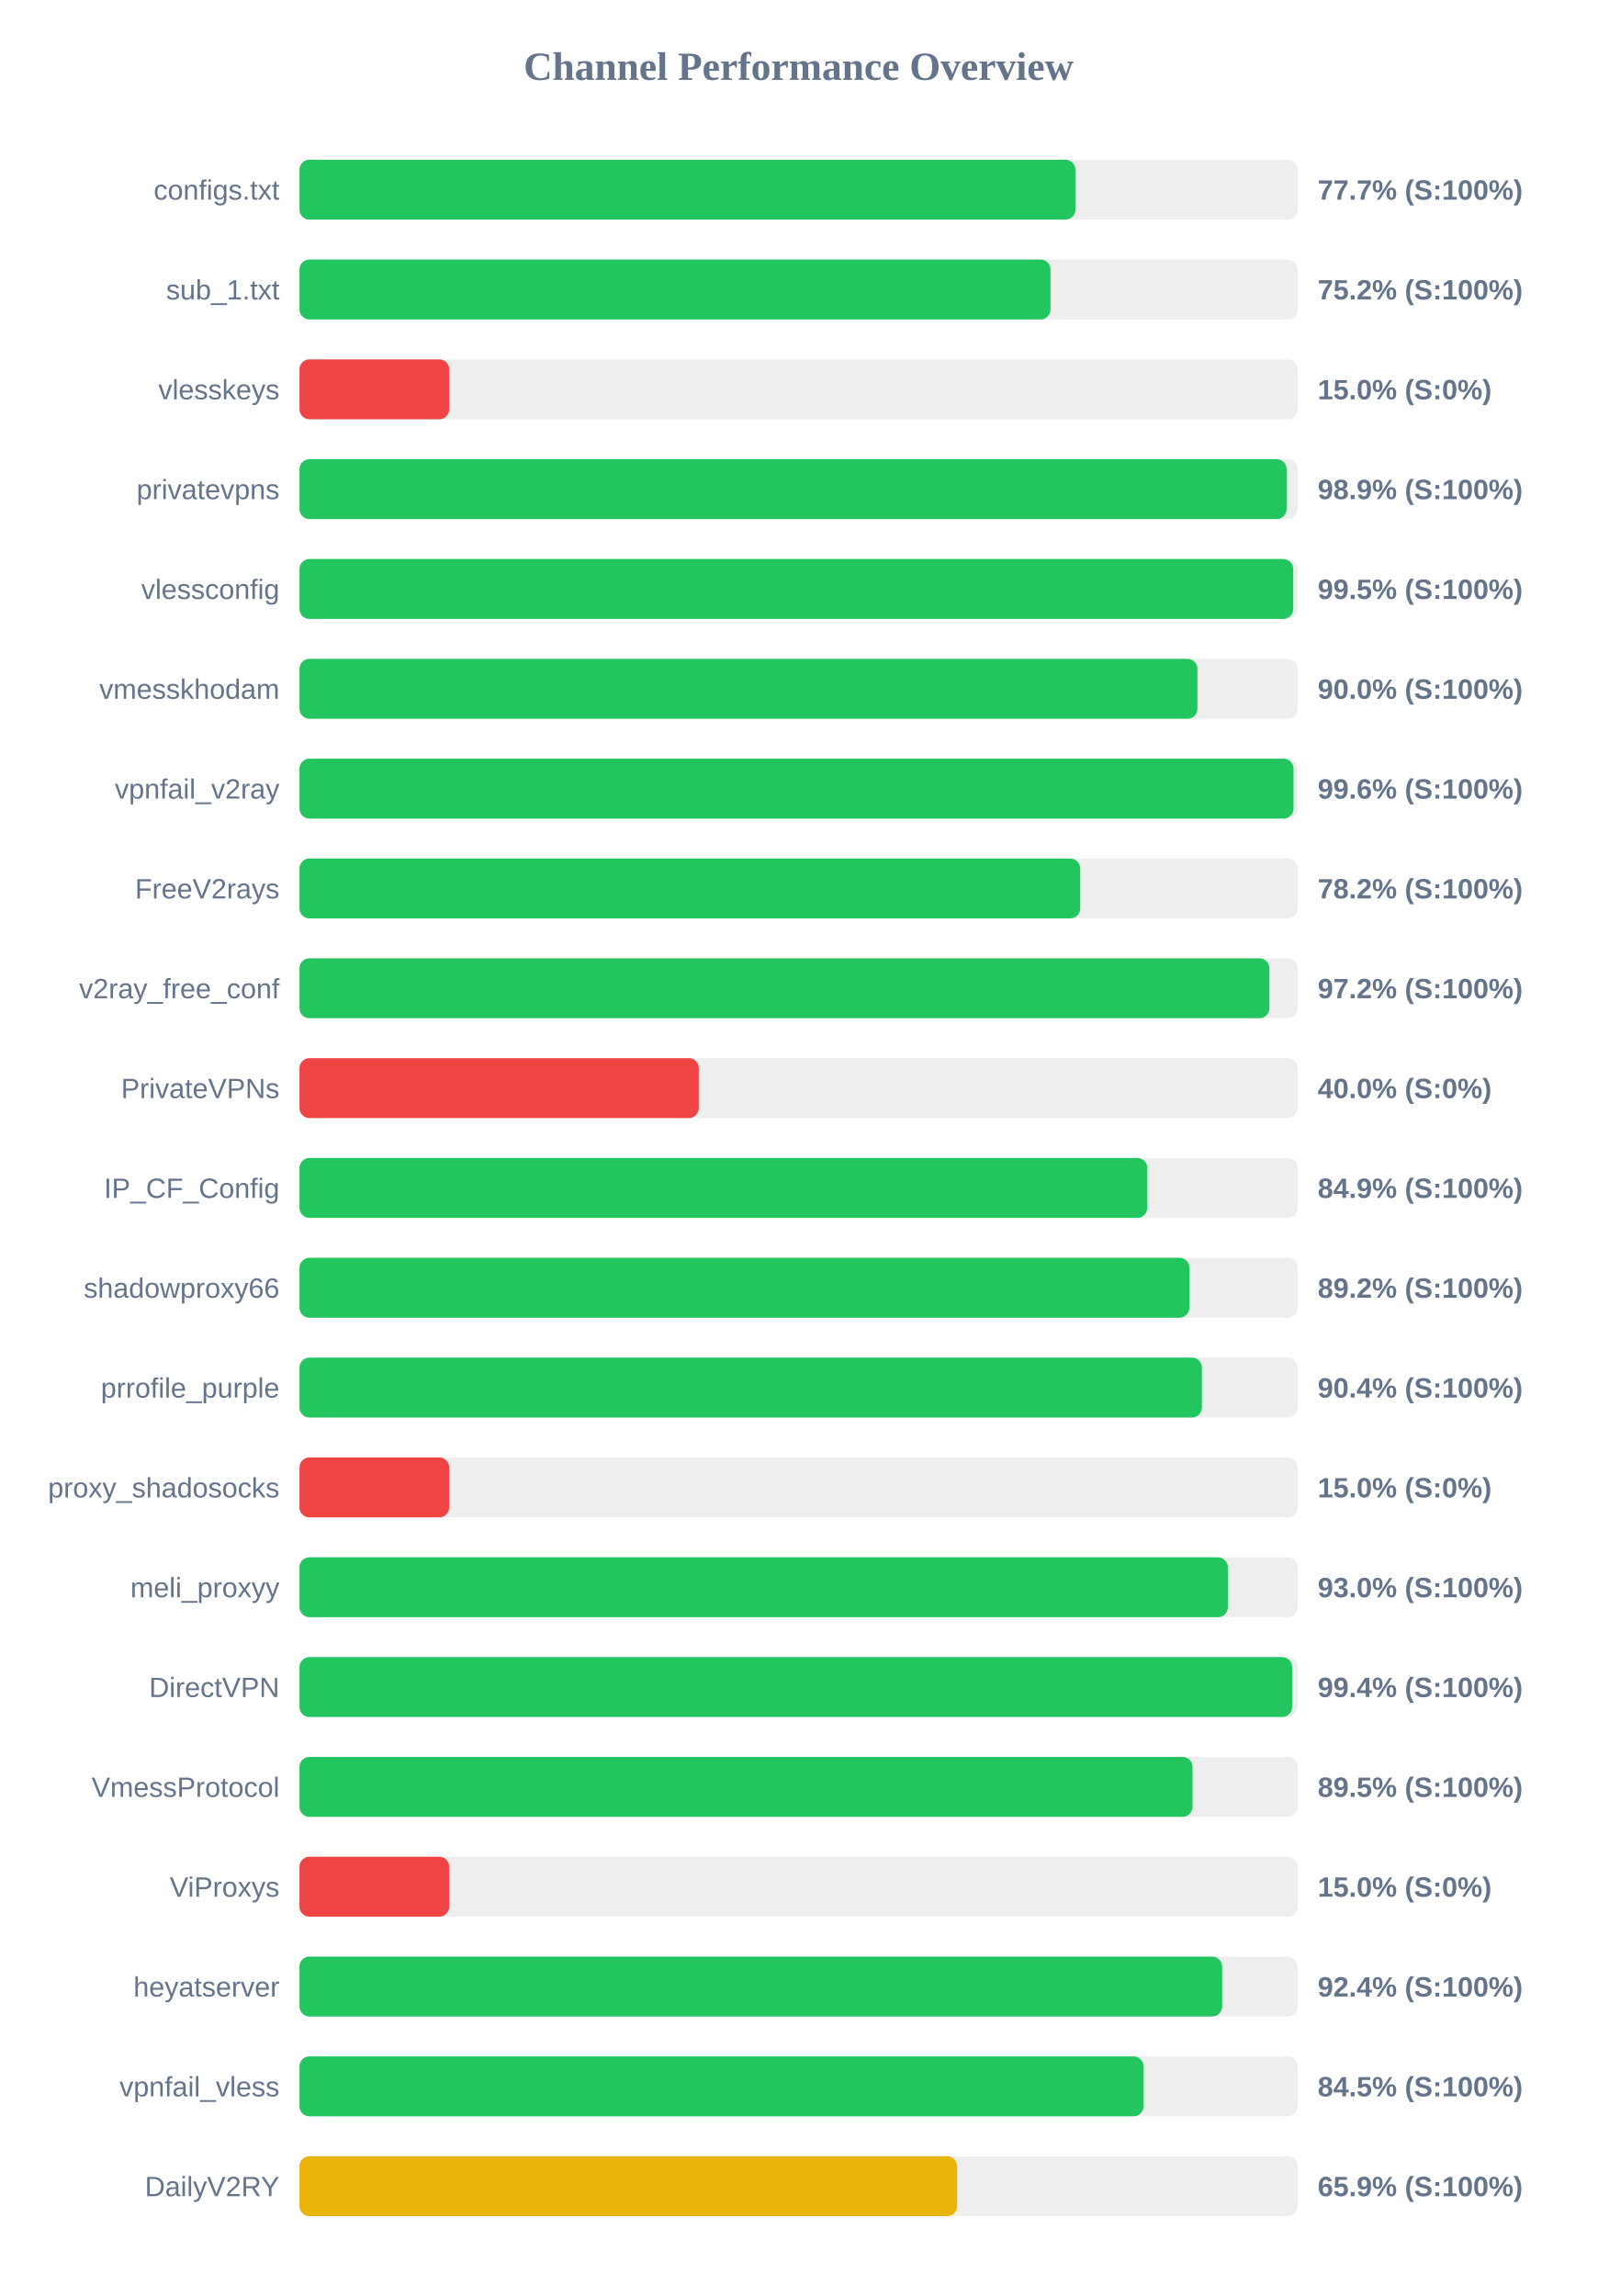
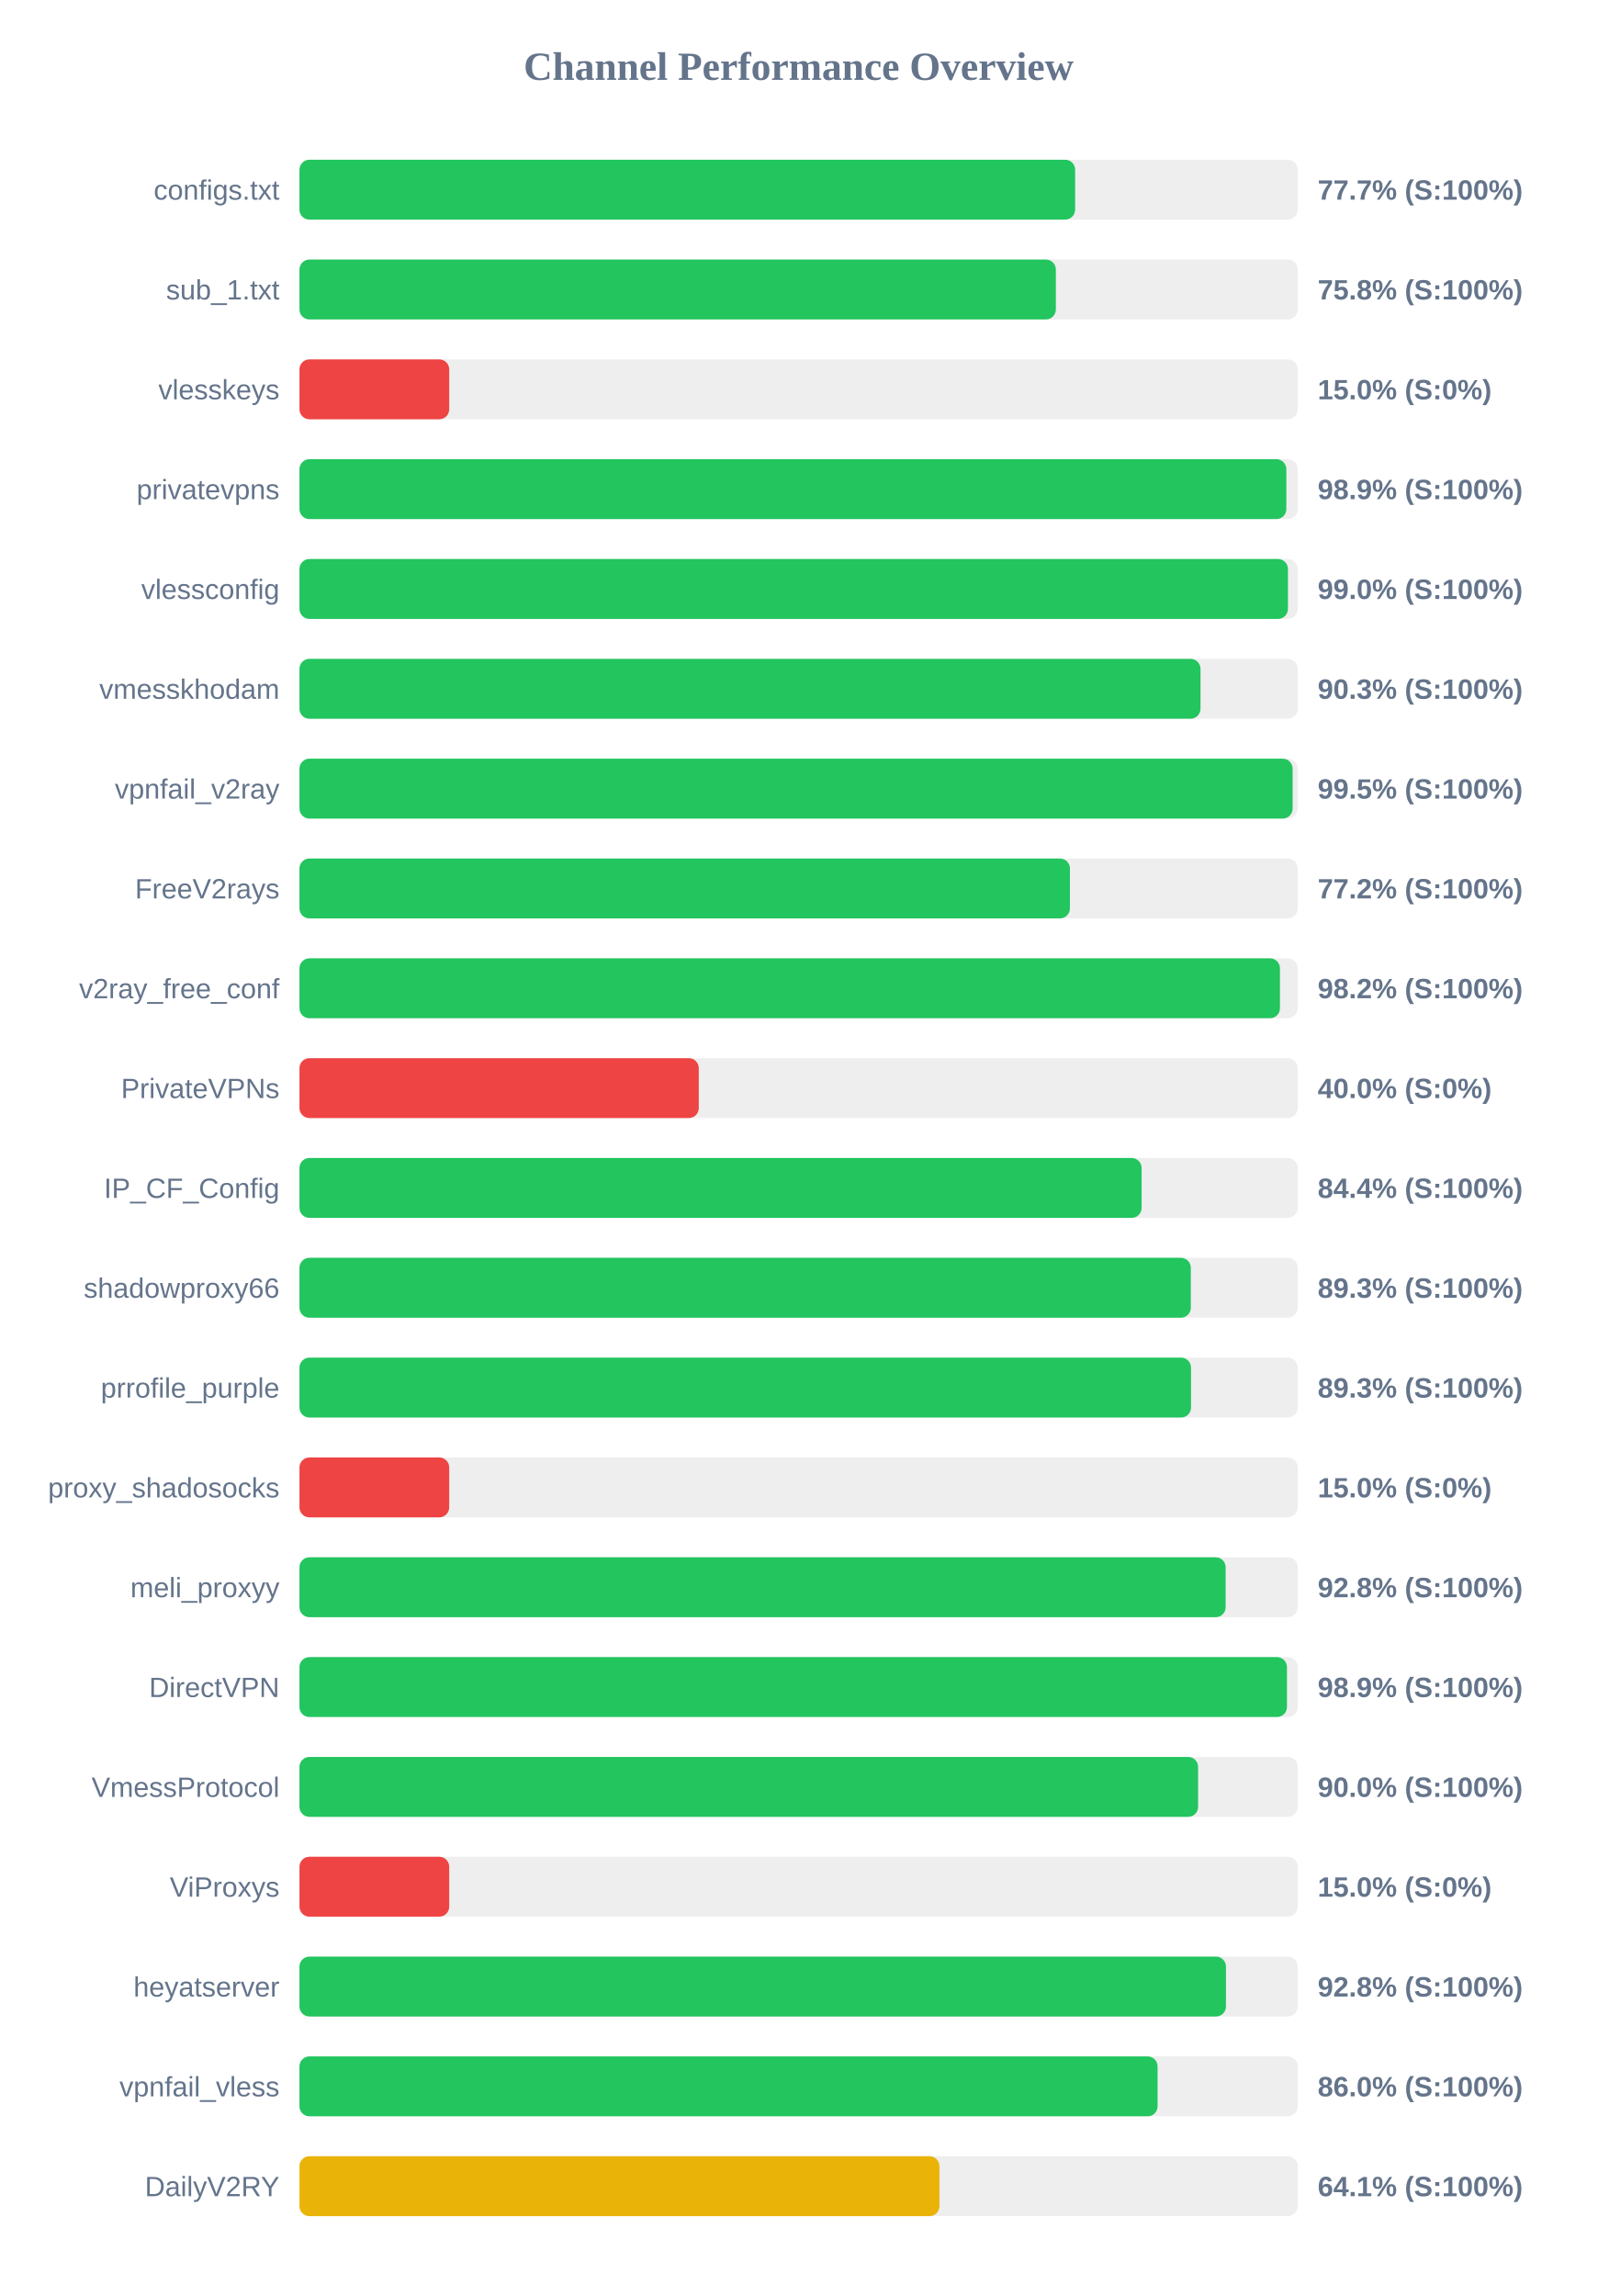
<svg xmlns="http://www.w3.org/2000/svg" width="800" height="1150" version="1.1">
  <style>
        .row { font: 14px Arial; fill: #64748b; }
        .score { font: bold 14px Arial; fill: #64748b; }
    </style>
  <text x="400" y="40" text-anchor="middle" font-size="20px" font-weight="bold" fill="#64748b">Channel Performance Overview</text>
  <rect x="150" y="80" width="500" height="30" fill="#eee" rx="5" />
-   <rect x="150" y="80" width="388.65" height="30" fill="#22c55e" rx="5" />
+   <rect x="150" y="80" width="388.5" height="30" fill="#22c55e" rx="5" />
  <text x="140" y="100" text-anchor="end" class="row">configs.txt</text>
  <text x="660" y="100" text-anchor="start" class="score">77.7% (S:100%)</text>
  <rect x="150" y="130" width="500" height="30" fill="#eee" rx="5" />
-   <rect x="150" y="130" width="376.15" height="30" fill="#22c55e" rx="5" />
+   <rect x="150" y="130" width="378.85" height="30" fill="#22c55e" rx="5" />
  <text x="140" y="150" text-anchor="end" class="row">sub_1.txt</text>
-   <text x="660" y="150" text-anchor="start" class="score">75.2% (S:100%)</text>
+   <text x="660" y="150" text-anchor="start" class="score">75.8% (S:100%)</text>
  <rect x="150" y="180" width="500" height="30" fill="#eee" rx="5" />
  <rect x="150" y="180" width="75.0" height="30" fill="#ef4444" rx="5" />
  <text x="140" y="200" text-anchor="end" class="row">vlesskeys</text>
  <text x="660" y="200" text-anchor="start" class="score">15.0% (S:0%)</text>
  <rect x="150" y="230" width="500" height="30" fill="#eee" rx="5" />
-   <rect x="150" y="230" width="494.45" height="30" fill="#22c55e" rx="5" />
+   <rect x="150" y="230" width="494.3" height="30" fill="#22c55e" rx="5" />
  <text x="140" y="250" text-anchor="end" class="row">privatevpns</text>
  <text x="660" y="250" text-anchor="start" class="score">98.9% (S:100%)</text>
  <rect x="150" y="280" width="500" height="30" fill="#eee" rx="5" />
-   <rect x="150" y="280" width="497.75" height="30" fill="#22c55e" rx="5" />
+   <rect x="150" y="280" width="495.1" height="30" fill="#22c55e" rx="5" />
  <text x="140" y="300" text-anchor="end" class="row">vlessconfig</text>
-   <text x="660" y="300" text-anchor="start" class="score">99.5% (S:100%)</text>
+   <text x="660" y="300" text-anchor="start" class="score">99.0% (S:100%)</text>
  <rect x="150" y="330" width="500" height="30" fill="#eee" rx="5" />
-   <rect x="150" y="330" width="449.75" height="30" fill="#22c55e" rx="5" />
+   <rect x="150" y="330" width="451.3" height="30" fill="#22c55e" rx="5" />
  <text x="140" y="350" text-anchor="end" class="row">vmesskhodam</text>
-   <text x="660" y="350" text-anchor="start" class="score">90.0% (S:100%)</text>
+   <text x="660" y="350" text-anchor="start" class="score">90.3% (S:100%)</text>
  <rect x="150" y="380" width="500" height="30" fill="#eee" rx="5" />
-   <rect x="150" y="380" width="497.9" height="30" fill="#22c55e" rx="5" />
+   <rect x="150" y="380" width="497.45" height="30" fill="#22c55e" rx="5" />
  <text x="140" y="400" text-anchor="end" class="row">vpnfail_v2ray</text>
-   <text x="660" y="400" text-anchor="start" class="score">99.6% (S:100%)</text>
+   <text x="660" y="400" text-anchor="start" class="score">99.5% (S:100%)</text>
  <rect x="150" y="430" width="500" height="30" fill="#eee" rx="5" />
-   <rect x="150" y="430" width="391.05" height="30" fill="#22c55e" rx="5" />
+   <rect x="150" y="430" width="385.9" height="30" fill="#22c55e" rx="5" />
  <text x="140" y="450" text-anchor="end" class="row">FreeV2rays</text>
-   <text x="660" y="450" text-anchor="start" class="score">78.2% (S:100%)</text>
+   <text x="660" y="450" text-anchor="start" class="score">77.2% (S:100%)</text>
  <rect x="150" y="480" width="500" height="30" fill="#eee" rx="5" />
-   <rect x="150" y="480" width="485.8" height="30" fill="#22c55e" rx="5" />
+   <rect x="150" y="480" width="491.1" height="30" fill="#22c55e" rx="5" />
  <text x="140" y="500" text-anchor="end" class="row">v2ray_free_conf</text>
-   <text x="660" y="500" text-anchor="start" class="score">97.2% (S:100%)</text>
+   <text x="660" y="500" text-anchor="start" class="score">98.2% (S:100%)</text>
  <rect x="150" y="530" width="500" height="30" fill="#eee" rx="5" />
  <rect x="150" y="530" width="200.0" height="30" fill="#ef4444" rx="5" />
  <text x="140" y="550" text-anchor="end" class="row">PrivateVPNs</text>
  <text x="660" y="550" text-anchor="start" class="score">40.0% (S:0%)</text>
  <rect x="150" y="580" width="500" height="30" fill="#eee" rx="5" />
-   <rect x="150" y="580" width="424.65" height="30" fill="#22c55e" rx="5" />
+   <rect x="150" y="580" width="421.8" height="30" fill="#22c55e" rx="5" />
  <text x="140" y="600" text-anchor="end" class="row">IP_CF_Config</text>
-   <text x="660" y="600" text-anchor="start" class="score">84.9% (S:100%)</text>
+   <text x="660" y="600" text-anchor="start" class="score">84.4% (S:100%)</text>
  <rect x="150" y="630" width="500" height="30" fill="#eee" rx="5" />
-   <rect x="150" y="630" width="445.75" height="30" fill="#22c55e" rx="5" />
+   <rect x="150" y="630" width="446.45" height="30" fill="#22c55e" rx="5" />
  <text x="140" y="650" text-anchor="end" class="row">shadowproxy66</text>
-   <text x="660" y="650" text-anchor="start" class="score">89.2% (S:100%)</text>
+   <text x="660" y="650" text-anchor="start" class="score">89.3% (S:100%)</text>
  <rect x="150" y="680" width="500" height="30" fill="#eee" rx="5" />
-   <rect x="150" y="680" width="452.0" height="30" fill="#22c55e" rx="5" />
+   <rect x="150" y="680" width="446.55" height="30" fill="#22c55e" rx="5" />
  <text x="140" y="700" text-anchor="end" class="row">prrofile_purple</text>
-   <text x="660" y="700" text-anchor="start" class="score">90.4% (S:100%)</text>
+   <text x="660" y="700" text-anchor="start" class="score">89.3% (S:100%)</text>
  <rect x="150" y="730" width="500" height="30" fill="#eee" rx="5" />
  <rect x="150" y="730" width="75.0" height="30" fill="#ef4444" rx="5" />
  <text x="140" y="750" text-anchor="end" class="row">proxy_shadosocks</text>
  <text x="660" y="750" text-anchor="start" class="score">15.0% (S:0%)</text>
  <rect x="150" y="780" width="500" height="30" fill="#eee" rx="5" />
-   <rect x="150" y="780" width="465.0" height="30" fill="#22c55e" rx="5" />
+   <rect x="150" y="780" width="463.9" height="30" fill="#22c55e" rx="5" />
  <text x="140" y="800" text-anchor="end" class="row">meli_proxyy</text>
-   <text x="660" y="800" text-anchor="start" class="score">93.0% (S:100%)</text>
+   <text x="660" y="800" text-anchor="start" class="score">92.8% (S:100%)</text>
  <rect x="150" y="830" width="500" height="30" fill="#eee" rx="5" />
-   <rect x="150" y="830" width="497.2" height="30" fill="#22c55e" rx="5" />
+   <rect x="150" y="830" width="494.6" height="30" fill="#22c55e" rx="5" />
  <text x="140" y="850" text-anchor="end" class="row">DirectVPN</text>
-   <text x="660" y="850" text-anchor="start" class="score">99.4% (S:100%)</text>
+   <text x="660" y="850" text-anchor="start" class="score">98.9% (S:100%)</text>
  <rect x="150" y="880" width="500" height="30" fill="#eee" rx="5" />
-   <rect x="150" y="880" width="447.3" height="30" fill="#22c55e" rx="5" />
+   <rect x="150" y="880" width="450.1" height="30" fill="#22c55e" rx="5" />
  <text x="140" y="900" text-anchor="end" class="row">VmessProtocol</text>
-   <text x="660" y="900" text-anchor="start" class="score">89.5% (S:100%)</text>
+   <text x="660" y="900" text-anchor="start" class="score">90.0% (S:100%)</text>
  <rect x="150" y="930" width="500" height="30" fill="#eee" rx="5" />
  <rect x="150" y="930" width="75.0" height="30" fill="#ef4444" rx="5" />
  <text x="140" y="950" text-anchor="end" class="row">ViProxys</text>
  <text x="660" y="950" text-anchor="start" class="score">15.0% (S:0%)</text>
  <rect x="150" y="980" width="500" height="30" fill="#eee" rx="5" />
-   <rect x="150" y="980" width="462.15" height="30" fill="#22c55e" rx="5" />
+   <rect x="150" y="980" width="464.05" height="30" fill="#22c55e" rx="5" />
  <text x="140" y="1000" text-anchor="end" class="row">heyatserver</text>
-   <text x="660" y="1000" text-anchor="start" class="score">92.4% (S:100%)</text>
+   <text x="660" y="1000" text-anchor="start" class="score">92.8% (S:100%)</text>
  <rect x="150" y="1030" width="500" height="30" fill="#eee" rx="5" />
-   <rect x="150" y="1030" width="422.75" height="30" fill="#22c55e" rx="5" />
+   <rect x="150" y="1030" width="429.8" height="30" fill="#22c55e" rx="5" />
  <text x="140" y="1050" text-anchor="end" class="row">vpnfail_vless</text>
-   <text x="660" y="1050" text-anchor="start" class="score">84.5% (S:100%)</text>
+   <text x="660" y="1050" text-anchor="start" class="score">86.0% (S:100%)</text>
  <rect x="150" y="1080" width="500" height="30" fill="#eee" rx="5" />
-   <rect x="150" y="1080" width="329.4" height="30" fill="#eab308" rx="5" />
+   <rect x="150" y="1080" width="320.55" height="30" fill="#eab308" rx="5" />
  <text x="140" y="1100" text-anchor="end" class="row">DailyV2RY</text>
-   <text x="660" y="1100" text-anchor="start" class="score">65.9% (S:100%)</text>
+   <text x="660" y="1100" text-anchor="start" class="score">64.1% (S:100%)</text>
</svg>
